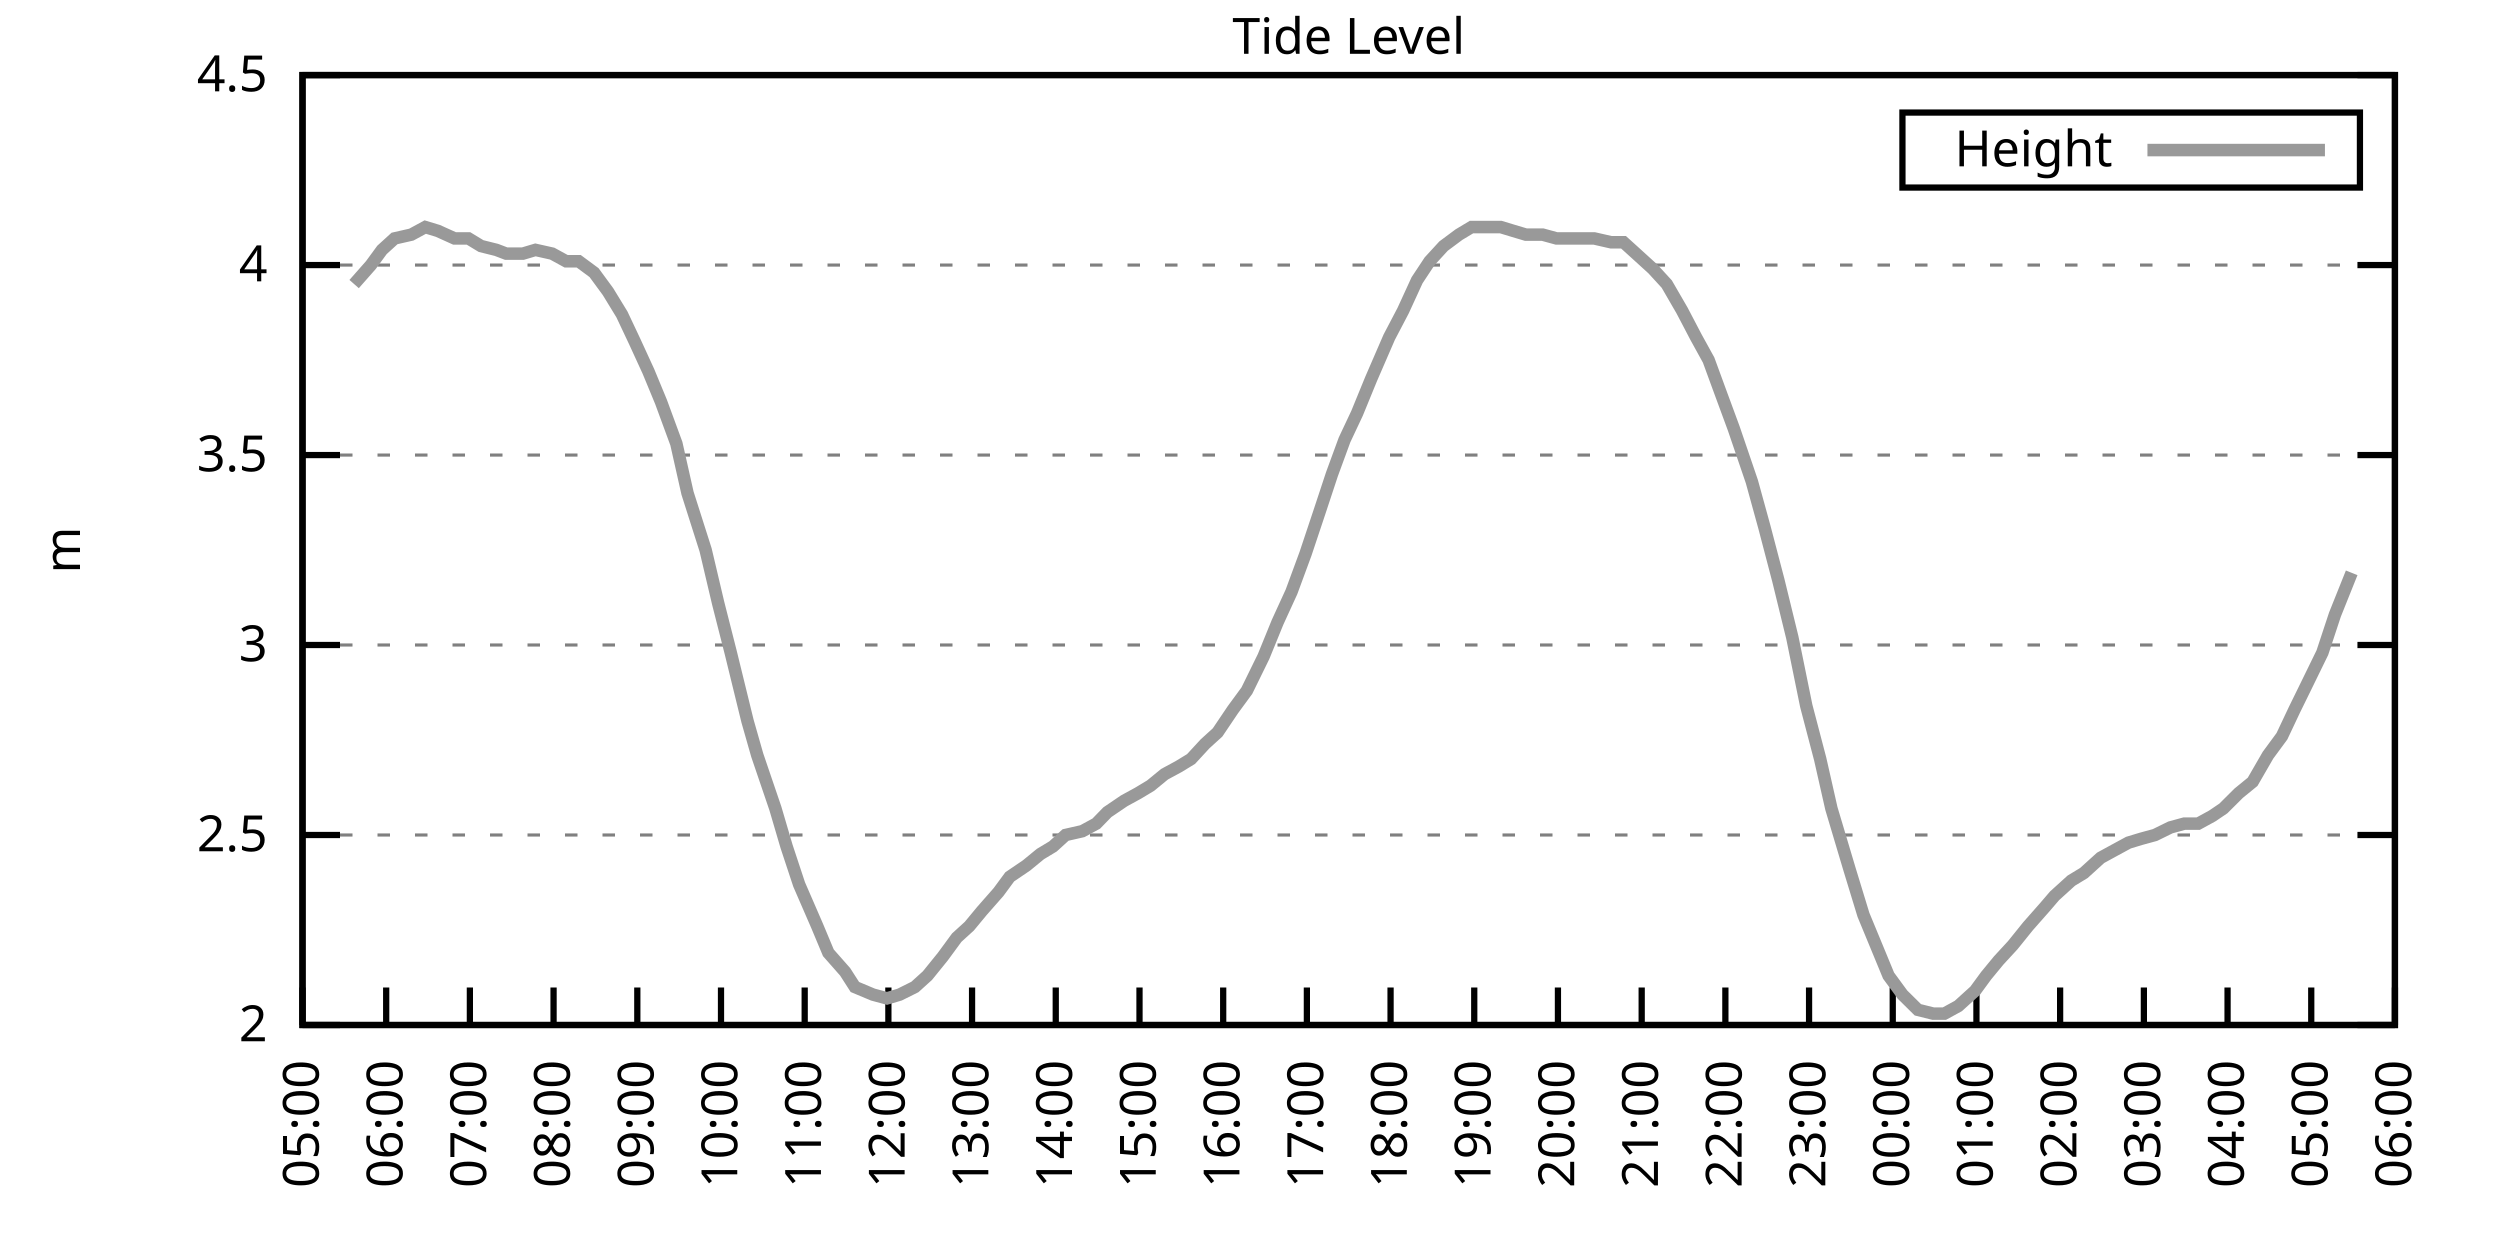
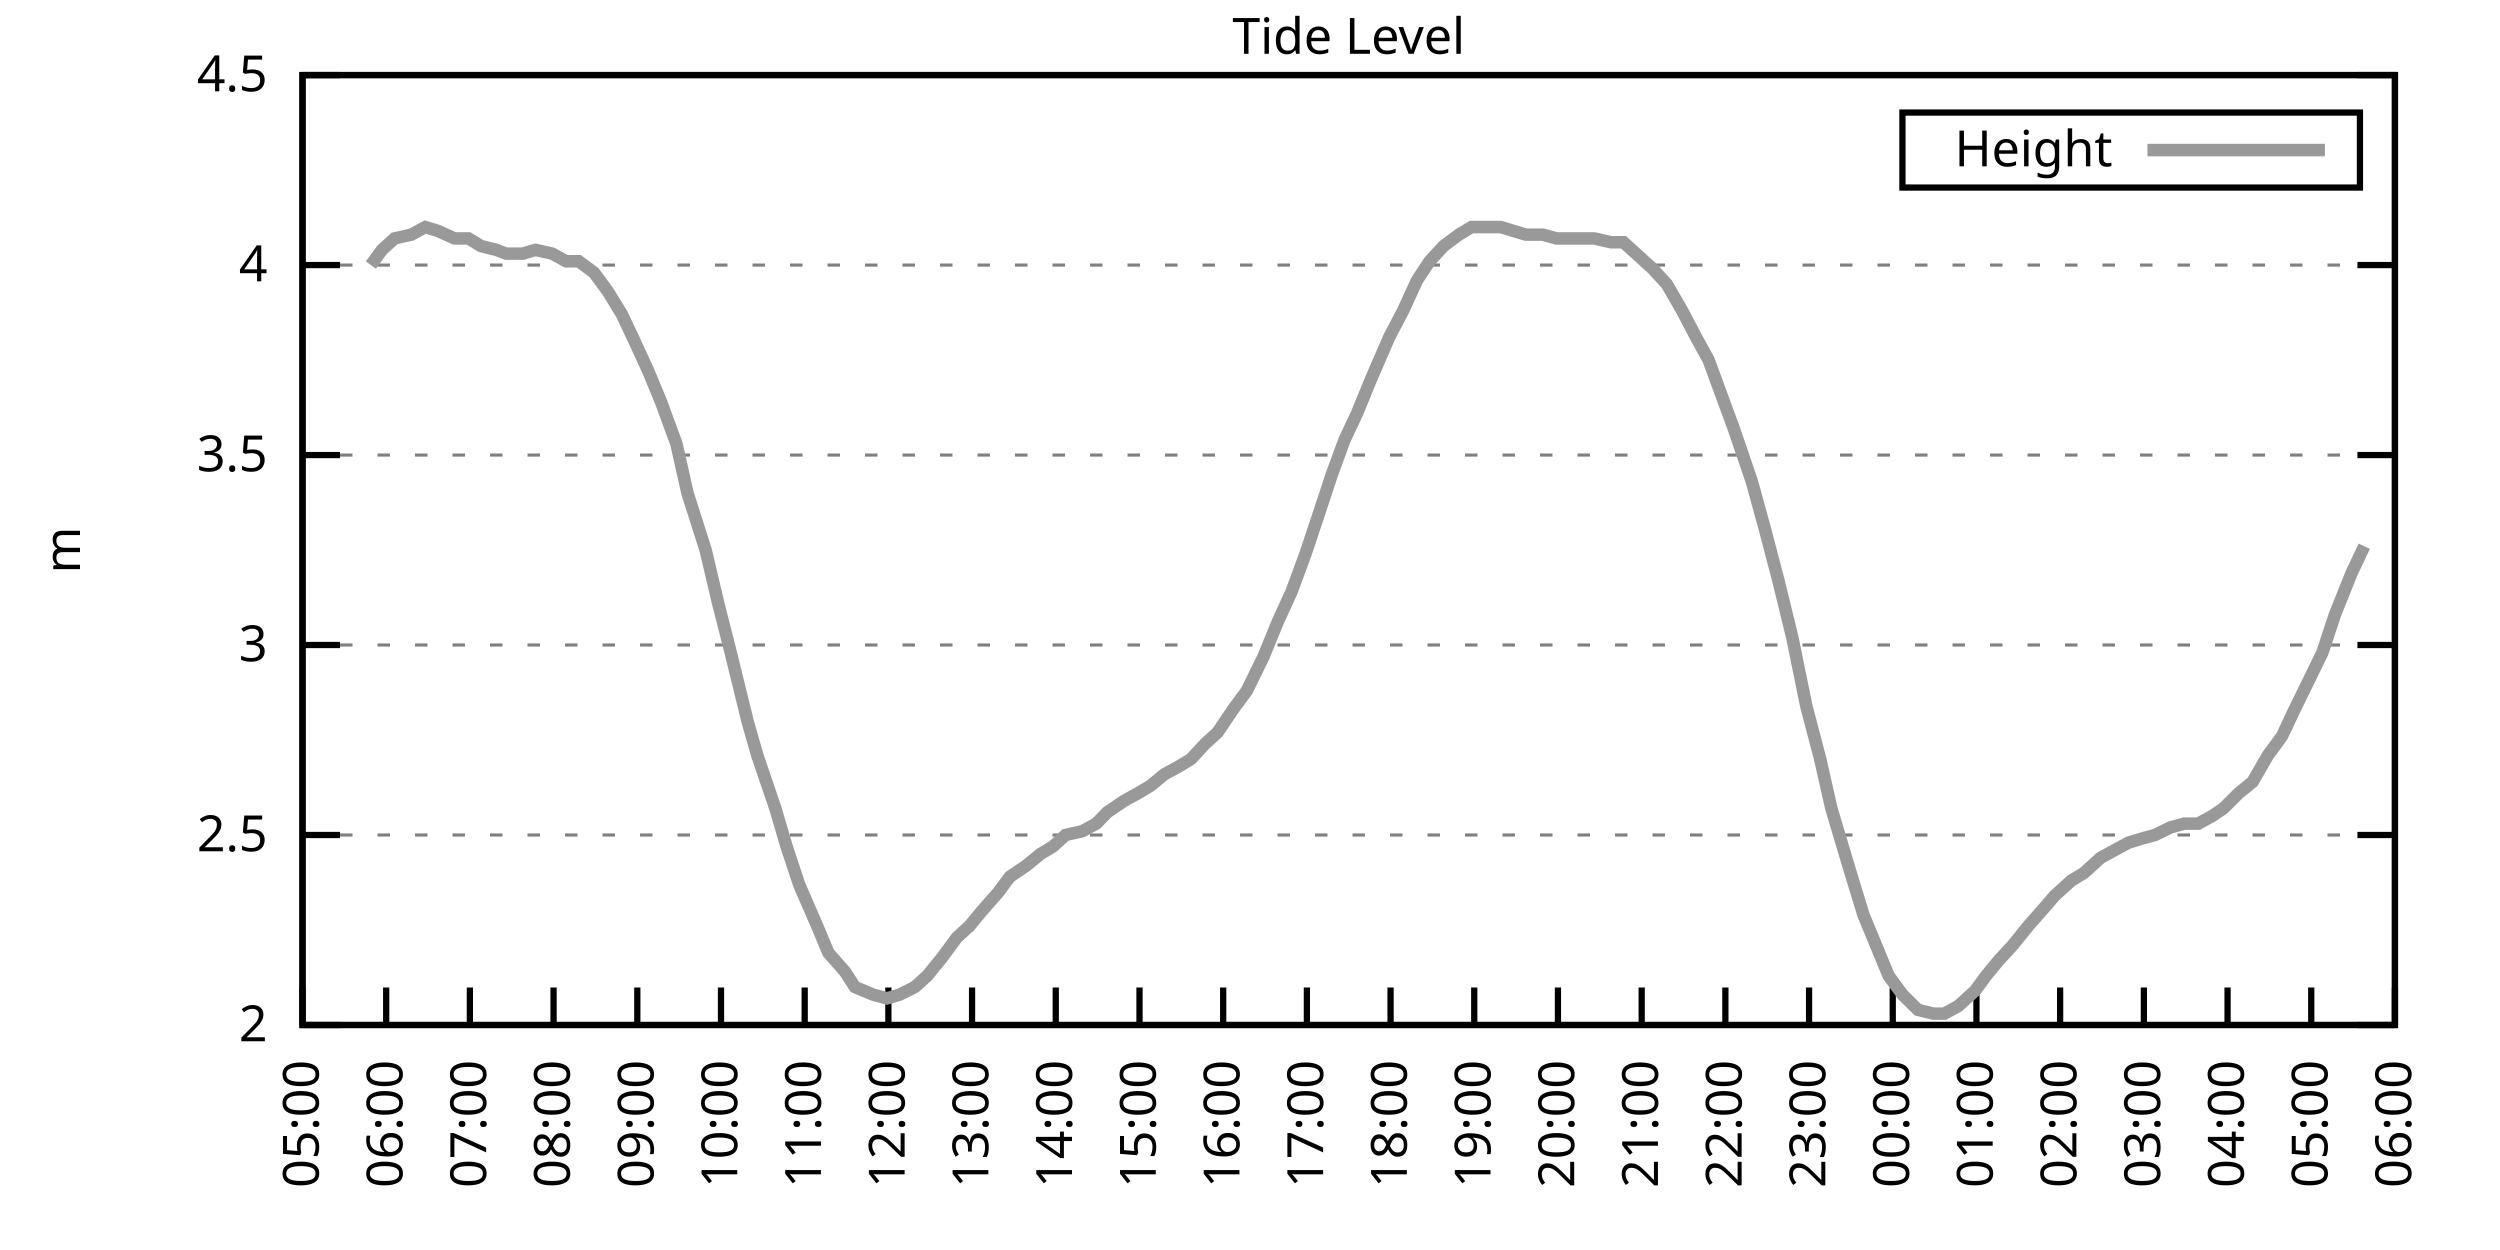
<svg xmlns="http://www.w3.org/2000/svg" xmlns:xlink="http://www.w3.org/1999/xlink" width="400" height="200" viewBox="0 0 400 200">
  <g id="gnuplot_canvas">
    <rect x="0" y="0" width="400" height="200" fill="none" />
    <defs>
      <circle id="gpDot" r="0.5" stroke-width="0.5" stroke="currentColor" />
      <path id="gpPt0" stroke-width="0.333" stroke="currentColor" d="M-1,0 h2 M0,-1 v2" />
      <path id="gpPt1" stroke-width="0.333" stroke="currentColor" d="M-1,-1 L1,1 M1,-1 L-1,1" />
      <path id="gpPt2" stroke-width="0.333" stroke="currentColor" d="M-1,0 L1,0 M0,-1 L0,1 M-1,-1 L1,1 M-1,1 L1,-1" />
      <rect id="gpPt3" stroke-width="0.333" stroke="currentColor" x="-1" y="-1" width="2" height="2" />
      <rect id="gpPt4" stroke-width="0.333" stroke="currentColor" fill="currentColor" x="-1" y="-1" width="2" height="2" />
      <circle id="gpPt5" stroke-width="0.333" stroke="currentColor" cx="0" cy="0" r="1" />
      <use xlink:href="#gpPt5" id="gpPt6" fill="currentColor" stroke="none" />
      <path id="gpPt7" stroke-width="0.333" stroke="currentColor" d="M0,-1.33 L-1.33,0.67 L1.33,0.67 z" />
      <use xlink:href="#gpPt7" id="gpPt8" fill="currentColor" stroke="none" />
      <use xlink:href="#gpPt7" id="gpPt9" stroke="currentColor" transform="rotate(180)" />
      <use xlink:href="#gpPt9" id="gpPt10" fill="currentColor" stroke="none" />
      <use xlink:href="#gpPt3" id="gpPt11" stroke="currentColor" transform="rotate(45)" />
      <use xlink:href="#gpPt11" id="gpPt12" fill="currentColor" stroke="none" />
      <path id="gpPt13" stroke-width="0.333" stroke="currentColor" d="M0,1.330 L1.265,0.411 L0.782,-1.067 L-0.782,-1.076 L-1.265,0.411 z" />
      <use xlink:href="#gpPt13" id="gpPt14" fill="currentColor" stroke="none" />
      <filter id="textbox" filterUnits="objectBoundingBox" x="0" y="0" height="1" width="1">
        <feFlood flood-color="white" flood-opacity="1" result="bgnd" />
        <feComposite in="SourceGraphic" in2="bgnd" operator="atop" />
      </filter>
      <filter id="greybox" filterUnits="objectBoundingBox" x="0" y="0" height="1" width="1">
        <feFlood flood-color="lightgrey" flood-opacity="1" result="grey" />
        <feComposite in="SourceGraphic" in2="grey" operator="atop" />
      </filter>
    </defs>
    <g fill="none" color="white" stroke="currentColor" stroke-width="1.00" stroke-linecap="butt" stroke-linejoin="miter">
</g>
    <g fill="none" color="black" stroke="currentColor" stroke-width="1.00" stroke-linecap="butt" stroke-linejoin="miter">
      <g stroke="none" shape-rendering="crispEdges">
        <polygon fill="rgb(255, 255, 255)" points="48.40,164.00 383.18,164.00 383.18,12.02 48.40,12.02 " />
      </g>
    </g>
    <g fill="none" color="black" stroke="currentColor" stroke-width="1.00" stroke-linecap="butt" stroke-linejoin="miter">
</g>
    <g fill="none" color="black" stroke="black" stroke-width="0.50" stroke-linecap="butt" stroke-linejoin="miter">
</g>
    <g fill="none" color="gray" stroke="currentColor" stroke-width="0.50" stroke-linecap="butt" stroke-linejoin="miter">
      <path stroke="gray" stroke-dasharray="2,4" class="gridline" d="M48.40,164.00 L383.19,164.00  " />
    </g>
    <g fill="none" color="gray" stroke="gray" stroke-width="1.00" stroke-linecap="butt" stroke-linejoin="miter">
</g>
    <g fill="none" color="black" stroke="currentColor" stroke-width="1.00" stroke-linecap="butt" stroke-linejoin="miter">
      <path stroke="black" d="M48.40,164.00 L54.40,164.00 M383.19,164.00 L377.19,164.00  " />
      <g transform="translate(42.80,166.60)" stroke="none" fill="black" font-family="Sans" font-size="8.00" text-anchor="end">
        <text>
          <tspan font-family="Sans"> 2</tspan>
        </text>
      </g>
    </g>
    <g fill="none" color="black" stroke="currentColor" stroke-width="1.00" stroke-linecap="butt" stroke-linejoin="miter">
</g>
    <g fill="none" color="black" stroke="black" stroke-width="0.50" stroke-linecap="butt" stroke-linejoin="miter">
</g>
    <g fill="none" color="gray" stroke="currentColor" stroke-width="0.50" stroke-linecap="butt" stroke-linejoin="miter">
      <path stroke="gray" stroke-dasharray="2,4" class="gridline" d="M48.40,133.60 L383.19,133.60  " />
    </g>
    <g fill="none" color="gray" stroke="gray" stroke-width="1.00" stroke-linecap="butt" stroke-linejoin="miter">
</g>
    <g fill="none" color="black" stroke="currentColor" stroke-width="1.00" stroke-linecap="butt" stroke-linejoin="miter">
      <path stroke="black" d="M48.40,133.60 L54.40,133.60 M383.19,133.60 L377.19,133.60  " />
      <g transform="translate(42.80,136.20)" stroke="none" fill="black" font-family="Sans" font-size="8.00" text-anchor="end">
        <text>
          <tspan font-family="Sans"> 2.5</tspan>
        </text>
      </g>
    </g>
    <g fill="none" color="black" stroke="currentColor" stroke-width="1.00" stroke-linecap="butt" stroke-linejoin="miter">
</g>
    <g fill="none" color="black" stroke="black" stroke-width="0.50" stroke-linecap="butt" stroke-linejoin="miter">
</g>
    <g fill="none" color="gray" stroke="currentColor" stroke-width="0.50" stroke-linecap="butt" stroke-linejoin="miter">
      <path stroke="gray" stroke-dasharray="2,4" class="gridline" d="M48.40,103.20 L383.19,103.20  " />
    </g>
    <g fill="none" color="gray" stroke="gray" stroke-width="1.00" stroke-linecap="butt" stroke-linejoin="miter">
</g>
    <g fill="none" color="black" stroke="currentColor" stroke-width="1.00" stroke-linecap="butt" stroke-linejoin="miter">
      <path stroke="black" d="M48.40,103.20 L54.40,103.20 M383.19,103.20 L377.19,103.20  " />
      <g transform="translate(42.80,105.80)" stroke="none" fill="black" font-family="Sans" font-size="8.00" text-anchor="end">
        <text>
          <tspan font-family="Sans"> 3</tspan>
        </text>
      </g>
    </g>
    <g fill="none" color="black" stroke="currentColor" stroke-width="1.00" stroke-linecap="butt" stroke-linejoin="miter">
</g>
    <g fill="none" color="black" stroke="black" stroke-width="0.50" stroke-linecap="butt" stroke-linejoin="miter">
</g>
    <g fill="none" color="gray" stroke="currentColor" stroke-width="0.50" stroke-linecap="butt" stroke-linejoin="miter">
      <path stroke="gray" stroke-dasharray="2,4" class="gridline" d="M48.40,72.81 L383.19,72.81  " />
    </g>
    <g fill="none" color="gray" stroke="gray" stroke-width="1.00" stroke-linecap="butt" stroke-linejoin="miter">
</g>
    <g fill="none" color="black" stroke="currentColor" stroke-width="1.00" stroke-linecap="butt" stroke-linejoin="miter">
      <path stroke="black" d="M48.40,72.81 L54.40,72.81 M383.19,72.81 L377.19,72.81  " />
      <g transform="translate(42.80,75.41)" stroke="none" fill="black" font-family="Sans" font-size="8.00" text-anchor="end">
        <text>
          <tspan font-family="Sans"> 3.5</tspan>
        </text>
      </g>
    </g>
    <g fill="none" color="black" stroke="currentColor" stroke-width="1.00" stroke-linecap="butt" stroke-linejoin="miter">
</g>
    <g fill="none" color="black" stroke="black" stroke-width="0.50" stroke-linecap="butt" stroke-linejoin="miter">
</g>
    <g fill="none" color="gray" stroke="currentColor" stroke-width="0.50" stroke-linecap="butt" stroke-linejoin="miter">
      <path stroke="gray" stroke-dasharray="2,4" class="gridline" d="M48.40,42.41 L383.19,42.41  " />
    </g>
    <g fill="none" color="gray" stroke="gray" stroke-width="1.00" stroke-linecap="butt" stroke-linejoin="miter">
</g>
    <g fill="none" color="black" stroke="currentColor" stroke-width="1.00" stroke-linecap="butt" stroke-linejoin="miter">
      <path stroke="black" d="M48.40,42.41 L54.40,42.41 M383.19,42.41 L377.19,42.41  " />
      <g transform="translate(42.80,45.01)" stroke="none" fill="black" font-family="Sans" font-size="8.00" text-anchor="end">
        <text>
          <tspan font-family="Sans"> 4</tspan>
        </text>
      </g>
    </g>
    <g fill="none" color="black" stroke="currentColor" stroke-width="1.00" stroke-linecap="butt" stroke-linejoin="miter">
</g>
    <g fill="none" color="black" stroke="black" stroke-width="0.50" stroke-linecap="butt" stroke-linejoin="miter">
</g>
    <g fill="none" color="gray" stroke="currentColor" stroke-width="0.50" stroke-linecap="butt" stroke-linejoin="miter">
      <path stroke="gray" stroke-dasharray="2,4" class="gridline" d="M48.40,12.01 L383.19,12.01  " />
    </g>
    <g fill="none" color="gray" stroke="gray" stroke-width="1.00" stroke-linecap="butt" stroke-linejoin="miter">
</g>
    <g fill="none" color="black" stroke="currentColor" stroke-width="1.00" stroke-linecap="butt" stroke-linejoin="miter">
      <path stroke="black" d="M48.40,12.01 L54.40,12.01 M383.19,12.01 L377.19,12.01  " />
      <g transform="translate(42.80,14.61)" stroke="none" fill="black" font-family="Sans" font-size="8.00" text-anchor="end">
        <text>
          <tspan font-family="Sans"> 4.5</tspan>
        </text>
      </g>
    </g>
    <g fill="none" color="black" stroke="currentColor" stroke-width="1.00" stroke-linecap="butt" stroke-linejoin="miter">
      <path stroke="black" d="M48.40,164.00 L48.40,158.00  " />
      <g transform="translate(51.00,169.60) rotate(270.00)" stroke="none" fill="black" font-family="Sans" font-size="8.00" text-anchor="end">
        <text>
          <tspan font-family="Sans">05:00</tspan>
        </text>
      </g>
    </g>
    <g fill="none" color="black" stroke="currentColor" stroke-width="1.00" stroke-linecap="butt" stroke-linejoin="miter">
      <path stroke="black" d="M61.79,164.00 L61.79,158.00  " />
      <g transform="translate(64.39,169.60) rotate(270.00)" stroke="none" fill="black" font-family="Sans" font-size="8.00" text-anchor="end">
        <text>
          <tspan font-family="Sans">06:00</tspan>
        </text>
      </g>
    </g>
    <g fill="none" color="black" stroke="currentColor" stroke-width="1.00" stroke-linecap="butt" stroke-linejoin="miter">
      <path stroke="black" d="M75.18,164.00 L75.18,158.00  " />
      <g transform="translate(77.78,169.60) rotate(270.00)" stroke="none" fill="black" font-family="Sans" font-size="8.00" text-anchor="end">
        <text>
          <tspan font-family="Sans">07:00</tspan>
        </text>
      </g>
    </g>
    <g fill="none" color="black" stroke="currentColor" stroke-width="1.00" stroke-linecap="butt" stroke-linejoin="miter">
      <path stroke="black" d="M88.57,164.00 L88.57,158.00  " />
      <g transform="translate(91.17,169.60) rotate(270.00)" stroke="none" fill="black" font-family="Sans" font-size="8.00" text-anchor="end">
        <text>
          <tspan font-family="Sans">08:00</tspan>
        </text>
      </g>
    </g>
    <g fill="none" color="black" stroke="currentColor" stroke-width="1.00" stroke-linecap="butt" stroke-linejoin="miter">
      <path stroke="black" d="M101.97,164.00 L101.97,158.00  " />
      <g transform="translate(104.57,169.60) rotate(270.00)" stroke="none" fill="black" font-family="Sans" font-size="8.00" text-anchor="end">
        <text>
          <tspan font-family="Sans">09:00</tspan>
        </text>
      </g>
    </g>
    <g fill="none" color="black" stroke="currentColor" stroke-width="1.00" stroke-linecap="butt" stroke-linejoin="miter">
      <path stroke="black" d="M115.36,164.00 L115.36,158.00  " />
      <g transform="translate(117.96,169.60) rotate(270.00)" stroke="none" fill="black" font-family="Sans" font-size="8.00" text-anchor="end">
        <text>
          <tspan font-family="Sans">10:00</tspan>
        </text>
      </g>
    </g>
    <g fill="none" color="black" stroke="currentColor" stroke-width="1.00" stroke-linecap="butt" stroke-linejoin="miter">
      <path stroke="black" d="M128.75,164.00 L128.75,158.00  " />
      <g transform="translate(131.35,169.60) rotate(270.00)" stroke="none" fill="black" font-family="Sans" font-size="8.00" text-anchor="end">
        <text>
          <tspan font-family="Sans">11:00</tspan>
        </text>
      </g>
    </g>
    <g fill="none" color="black" stroke="currentColor" stroke-width="1.00" stroke-linecap="butt" stroke-linejoin="miter">
      <path stroke="black" d="M142.14,164.00 L142.14,158.00  " />
      <g transform="translate(144.74,169.60) rotate(270.00)" stroke="none" fill="black" font-family="Sans" font-size="8.00" text-anchor="end">
        <text>
          <tspan font-family="Sans">12:00</tspan>
        </text>
      </g>
    </g>
    <g fill="none" color="black" stroke="currentColor" stroke-width="1.00" stroke-linecap="butt" stroke-linejoin="miter">
      <path stroke="black" d="M155.53,164.00 L155.53,158.00  " />
      <g transform="translate(158.13,169.60) rotate(270.00)" stroke="none" fill="black" font-family="Sans" font-size="8.00" text-anchor="end">
        <text>
          <tspan font-family="Sans">13:00</tspan>
        </text>
      </g>
    </g>
    <g fill="none" color="black" stroke="currentColor" stroke-width="1.00" stroke-linecap="butt" stroke-linejoin="miter">
      <path stroke="black" d="M168.92,164.00 L168.92,158.00  " />
      <g transform="translate(171.52,169.60) rotate(270.00)" stroke="none" fill="black" font-family="Sans" font-size="8.00" text-anchor="end">
        <text>
          <tspan font-family="Sans">14:00</tspan>
        </text>
      </g>
    </g>
    <g fill="none" color="black" stroke="currentColor" stroke-width="1.00" stroke-linecap="butt" stroke-linejoin="miter">
      <path stroke="black" d="M182.32,164.00 L182.32,158.00  " />
      <g transform="translate(184.92,169.60) rotate(270.00)" stroke="none" fill="black" font-family="Sans" font-size="8.00" text-anchor="end">
        <text>
          <tspan font-family="Sans">15:00</tspan>
        </text>
      </g>
    </g>
    <g fill="none" color="black" stroke="currentColor" stroke-width="1.00" stroke-linecap="butt" stroke-linejoin="miter">
      <path stroke="black" d="M195.71,164.00 L195.71,158.00  " />
      <g transform="translate(198.31,169.60) rotate(270.00)" stroke="none" fill="black" font-family="Sans" font-size="8.00" text-anchor="end">
        <text>
          <tspan font-family="Sans">16:00</tspan>
        </text>
      </g>
    </g>
    <g fill="none" color="black" stroke="currentColor" stroke-width="1.00" stroke-linecap="butt" stroke-linejoin="miter">
      <path stroke="black" d="M209.10,164.00 L209.10,158.00  " />
      <g transform="translate(211.70,169.60) rotate(270.00)" stroke="none" fill="black" font-family="Sans" font-size="8.00" text-anchor="end">
        <text>
          <tspan font-family="Sans">17:00</tspan>
        </text>
      </g>
    </g>
    <g fill="none" color="black" stroke="currentColor" stroke-width="1.00" stroke-linecap="butt" stroke-linejoin="miter">
      <path stroke="black" d="M222.49,164.00 L222.49,158.00  " />
      <g transform="translate(225.09,169.60) rotate(270.00)" stroke="none" fill="black" font-family="Sans" font-size="8.00" text-anchor="end">
        <text>
          <tspan font-family="Sans">18:00</tspan>
        </text>
      </g>
    </g>
    <g fill="none" color="black" stroke="currentColor" stroke-width="1.00" stroke-linecap="butt" stroke-linejoin="miter">
      <path stroke="black" d="M235.88,164.00 L235.88,158.00  " />
      <g transform="translate(238.48,169.60) rotate(270.00)" stroke="none" fill="black" font-family="Sans" font-size="8.00" text-anchor="end">
        <text>
          <tspan font-family="Sans">19:00</tspan>
        </text>
      </g>
    </g>
    <g fill="none" color="black" stroke="currentColor" stroke-width="1.00" stroke-linecap="butt" stroke-linejoin="miter">
      <path stroke="black" d="M249.27,164.00 L249.27,158.00  " />
      <g transform="translate(251.87,169.60) rotate(270.00)" stroke="none" fill="black" font-family="Sans" font-size="8.00" text-anchor="end">
        <text>
          <tspan font-family="Sans">20:00</tspan>
        </text>
      </g>
    </g>
    <g fill="none" color="black" stroke="currentColor" stroke-width="1.00" stroke-linecap="butt" stroke-linejoin="miter">
      <path stroke="black" d="M262.67,164.00 L262.67,158.00  " />
      <g transform="translate(265.27,169.60) rotate(270.00)" stroke="none" fill="black" font-family="Sans" font-size="8.00" text-anchor="end">
        <text>
          <tspan font-family="Sans">21:00</tspan>
        </text>
      </g>
    </g>
    <g fill="none" color="black" stroke="currentColor" stroke-width="1.00" stroke-linecap="butt" stroke-linejoin="miter">
      <path stroke="black" d="M276.06,164.00 L276.06,158.00  " />
      <g transform="translate(278.66,169.60) rotate(270.00)" stroke="none" fill="black" font-family="Sans" font-size="8.00" text-anchor="end">
        <text>
          <tspan font-family="Sans">22:00</tspan>
        </text>
      </g>
    </g>
    <g fill="none" color="black" stroke="currentColor" stroke-width="1.00" stroke-linecap="butt" stroke-linejoin="miter">
      <path stroke="black" d="M289.45,164.00 L289.45,158.00  " />
      <g transform="translate(292.05,169.60) rotate(270.00)" stroke="none" fill="black" font-family="Sans" font-size="8.00" text-anchor="end">
        <text>
          <tspan font-family="Sans">23:00</tspan>
        </text>
      </g>
    </g>
    <g fill="none" color="black" stroke="currentColor" stroke-width="1.00" stroke-linecap="butt" stroke-linejoin="miter">
      <path stroke="black" d="M302.84,164.00 L302.84,158.00  " />
      <g transform="translate(305.44,169.60) rotate(270.00)" stroke="none" fill="black" font-family="Sans" font-size="8.00" text-anchor="end">
        <text>
          <tspan font-family="Sans">00:00</tspan>
        </text>
      </g>
    </g>
    <g fill="none" color="black" stroke="currentColor" stroke-width="1.00" stroke-linecap="butt" stroke-linejoin="miter">
      <path stroke="black" d="M316.23,164.00 L316.23,158.00  " />
      <g transform="translate(318.83,169.60) rotate(270.00)" stroke="none" fill="black" font-family="Sans" font-size="8.00" text-anchor="end">
        <text>
          <tspan font-family="Sans">01:00</tspan>
        </text>
      </g>
    </g>
    <g fill="none" color="black" stroke="currentColor" stroke-width="1.00" stroke-linecap="butt" stroke-linejoin="miter">
      <path stroke="black" d="M329.62,164.00 L329.62,158.00  " />
      <g transform="translate(332.22,169.60) rotate(270.00)" stroke="none" fill="black" font-family="Sans" font-size="8.00" text-anchor="end">
        <text>
          <tspan font-family="Sans">02:00</tspan>
        </text>
      </g>
    </g>
    <g fill="none" color="black" stroke="currentColor" stroke-width="1.00" stroke-linecap="butt" stroke-linejoin="miter">
      <path stroke="black" d="M343.02,164.00 L343.02,158.00  " />
      <g transform="translate(345.62,169.60) rotate(270.00)" stroke="none" fill="black" font-family="Sans" font-size="8.00" text-anchor="end">
        <text>
          <tspan font-family="Sans">03:00</tspan>
        </text>
      </g>
    </g>
    <g fill="none" color="black" stroke="currentColor" stroke-width="1.00" stroke-linecap="butt" stroke-linejoin="miter">
      <path stroke="black" d="M356.41,164.00 L356.41,158.00  " />
      <g transform="translate(359.01,169.60) rotate(270.00)" stroke="none" fill="black" font-family="Sans" font-size="8.00" text-anchor="end">
        <text>
          <tspan font-family="Sans">04:00</tspan>
        </text>
      </g>
    </g>
    <g fill="none" color="black" stroke="currentColor" stroke-width="1.00" stroke-linecap="butt" stroke-linejoin="miter">
      <path stroke="black" d="M369.80,164.00 L369.80,158.00  " />
      <g transform="translate(372.40,169.60) rotate(270.00)" stroke="none" fill="black" font-family="Sans" font-size="8.00" text-anchor="end">
        <text>
          <tspan font-family="Sans">05:00</tspan>
        </text>
      </g>
    </g>
    <g fill="none" color="black" stroke="currentColor" stroke-width="1.00" stroke-linecap="butt" stroke-linejoin="miter">
      <path stroke="black" d="M383.19,164.00 L383.19,158.00  " />
      <g transform="translate(385.79,169.60) rotate(270.00)" stroke="none" fill="black" font-family="Sans" font-size="8.00" text-anchor="end">
        <text>
          <tspan font-family="Sans">06:00</tspan>
        </text>
      </g>
    </g>
    <g fill="none" color="black" stroke="currentColor" stroke-width="1.00" stroke-linecap="butt" stroke-linejoin="miter">
</g>
    <g fill="none" color="black" stroke="currentColor" stroke-width="1.00" stroke-linecap="butt" stroke-linejoin="miter">
      <path stroke="black" d="M48.40,12.01 L48.40,164.00 L383.19,164.00 L383.19,12.01 L48.40,12.01 Z  " />
    </g>
    <g fill="none" color="black" stroke="currentColor" stroke-width="1.00" stroke-linecap="butt" stroke-linejoin="miter">
</g>
    <g fill="none" color="black" stroke="currentColor" stroke-width="1.00" stroke-linecap="butt" stroke-linejoin="miter">
      <path stroke="black" d="M304.39,30.01 L304.39,18.01 L377.59,18.01 L377.59,30.01 L304.39,30.01 Z  " />
    </g>
    <g id="Tide_level_plot_1">
      <g fill="none" color="white" stroke="black" stroke-width="2.00" stroke-linecap="butt" stroke-linejoin="miter">
</g>
      <g fill="none" color="black" stroke="currentColor" stroke-width="2.00" stroke-linecap="butt" stroke-linejoin="miter">
        <g transform="translate(337.99,26.61)" stroke="none" fill="black" font-family="Sans" font-size="8.00" text-anchor="end">
          <text>
            <tspan font-family="Sans">Height</tspan>
          </text>
        </g>
      </g>
      <g fill="none" color="black" stroke="currentColor" stroke-width="2.00" stroke-linecap="butt" stroke-linejoin="miter">
-         <path stroke="rgb(153, 153, 153)" d="M343.59,24.01 L371.99,24.01 M56.66,45.45 L59.34,42.41 L61.12,39.98 L63.13,38.15 L65.81,37.54 L68.04,36.33   L70.05,36.94 L72.73,38.15 L74.96,38.15 L76.97,39.37 L79.42,39.98 L80.99,40.58 L83.66,40.58 L85.67,39.98   L88.35,40.58 L90.58,41.80 L92.59,41.80 L95.05,43.62 L97.28,46.66 L99.51,50.31 L101.52,54.57 L103.75,59.43   L105.76,64.29 L108.22,70.98 L110.00,78.89 L112.90,88.00 L114.91,96.52 L116.92,104.42 L119.60,115.36 L121.16,120.83   L124.06,129.35 L125.85,135.43 L127.86,141.51 L130.76,148.19 L132.54,152.45 L135.22,155.49 L136.78,157.92 L139.69,159.14   L141.92,159.74 L143.93,159.14 L146.38,157.92 L148.39,156.10 L150.85,153.06 L153.08,150.02 L155.09,148.19 L157.10,145.76   L159.77,142.72 L161.56,140.29 L164.24,138.47 L166.47,136.64 L168.48,135.43 L170.49,133.60 L173.17,132.99 L175.40,131.78   L177.18,129.95 L179.86,128.13 L182.09,126.91 L184.10,125.70 L186.33,123.87 L188.57,122.66 L190.57,121.44 L192.81,119.01   L194.81,117.19 L197.27,113.54 L199.50,110.50 L202.18,105.03 L204.41,99.56 L206.64,94.69 L208.88,88.61 L211.11,81.93   L213.12,75.85 L215.13,70.37 L217.13,66.12 L219.37,60.65 L222.27,53.96 L224.50,49.70 L226.73,44.84 L228.74,41.80   L230.97,39.37 L233.43,37.54 L235.44,36.33 L237.67,36.33 L240.12,36.33 L242.13,36.94 L244.14,37.54 L246.82,37.54   L249.05,38.15 L251.06,38.15 L253.07,38.15 L255.08,38.15 L257.76,38.76 L259.76,38.76 L261.77,40.58 L264.45,43.02   L266.68,45.45 L269.14,49.70 L271.37,53.96 L273.38,57.61 L275.16,62.47 L277.40,68.55 L280.30,77.06 L282.31,84.36   L284.54,92.87 L286.77,101.99 L289.00,112.93 L291.23,121.44 L293.02,129.35 L295.92,139.07 L298.15,146.37 L300.16,151.23   L302.17,156.10 L304.40,159.14 L306.86,161.57 L309.31,162.18 L311.10,162.18 L313.33,160.96 L316.01,158.53 L317.79,156.10   L319.80,153.66 L322.04,151.23 L324.49,148.19 L327.17,145.15 L328.73,143.33 L331.41,140.90 L333.42,139.68 L336.10,137.25   L338.33,136.03 L340.56,134.82 L342.57,134.21 L344.80,133.60 L347.26,132.39 L349.49,131.78 L351.72,131.78 L353.95,130.56   L355.74,129.35 L358.19,126.91 L360.42,125.09 L362.88,120.83 L365.11,117.80 L367.12,113.54 L368.91,109.89 L371.58,104.42   L373.59,98.34 L376.27,91.65  " />
+         <path stroke="rgb(153, 153, 153)" d="M343.59,24.01 L371.99,24.01 M59.34,42.41 L61.12,39.98 L63.13,38.15 L65.81,37.54 L68.04,36.33 L70.05,36.94   L72.73,38.15 L74.96,38.15 L76.97,39.37 L79.42,39.98 L80.99,40.58 L83.66,40.58 L85.67,39.98 L88.35,40.58   L90.58,41.80 L92.59,41.80 L95.05,43.62 L97.28,46.66 L99.51,50.31 L101.52,54.57 L103.75,59.43 L105.76,64.29   L108.22,70.98 L110.00,78.89 L112.90,88.00 L114.91,96.52 L116.92,104.42 L119.60,115.36 L121.16,120.83 L124.06,129.35   L125.85,135.43 L127.86,141.51 L130.76,148.19 L132.54,152.45 L135.22,155.49 L136.78,157.92 L139.69,159.14 L141.92,159.74   L143.93,159.14 L146.38,157.92 L148.39,156.10 L150.85,153.06 L153.08,150.02 L155.09,148.19 L157.10,145.76 L159.77,142.72   L161.56,140.29 L164.24,138.47 L166.47,136.64 L168.48,135.43 L170.49,133.60 L173.17,132.99 L175.40,131.78 L177.18,129.95   L179.86,128.13 L182.09,126.91 L184.10,125.70 L186.33,123.87 L188.57,122.66 L190.57,121.44 L192.81,119.01 L194.81,117.19   L197.27,113.54 L199.50,110.50 L202.18,105.03 L204.41,99.56 L206.64,94.69 L208.88,88.61 L211.11,81.93 L213.12,75.85   L215.13,70.37 L217.13,66.12 L219.37,60.65 L222.27,53.96 L224.50,49.70 L226.73,44.84 L228.74,41.80 L230.97,39.37   L233.43,37.54 L235.44,36.33 L237.67,36.33 L240.12,36.33 L242.13,36.94 L244.14,37.54 L246.82,37.54 L249.05,38.15   L251.06,38.15 L253.07,38.15 L255.08,38.15 L257.76,38.76 L259.76,38.76 L261.77,40.58 L264.45,43.02 L266.68,45.45   L269.14,49.70 L271.37,53.96 L273.38,57.61 L275.16,62.47 L277.40,68.55 L280.30,77.06 L282.31,84.36 L284.54,92.87   L286.77,101.99 L289.00,112.93 L291.23,121.44 L293.02,129.35 L295.92,139.07 L298.15,146.37 L300.16,151.23 L302.17,156.10   L304.40,159.14 L306.86,161.57 L309.31,162.18 L311.10,162.18 L313.33,160.96 L316.01,158.53 L317.79,156.10 L319.80,153.66   L322.04,151.23 L324.49,148.19 L327.17,145.15 L328.73,143.33 L331.41,140.90 L333.42,139.68 L336.10,137.25 L338.33,136.03   L340.56,134.82 L342.57,134.21 L344.80,133.60 L347.26,132.39 L349.49,131.78 L351.72,131.78 L353.95,130.56 L355.74,129.35   L358.19,126.91 L360.42,125.09 L362.88,120.83 L365.11,117.80 L367.12,113.54 L368.91,109.89 L371.58,104.42 L373.59,98.34   L376.27,91.65 L378.28,87.40  " />
      </g>
    </g>
    <g fill="none" color="black" stroke="currentColor" stroke-width="2.00" stroke-linecap="butt" stroke-linejoin="miter">
</g>
    <g fill="none" color="black" stroke="black" stroke-width="1.00" stroke-linecap="butt" stroke-linejoin="miter">
</g>
    <g fill="none" color="black" stroke="currentColor" stroke-width="1.00" stroke-linecap="butt" stroke-linejoin="miter">
      <path stroke="black" d="M48.40,12.01 L48.40,164.00 L383.19,164.00 L383.19,12.01 L48.40,12.01 Z  " />
      <g transform="translate(12.80,88.01) rotate(270.00)" stroke="none" fill="black" font-family="Sans" font-size="8.00" text-anchor="middle">
        <text>
          <tspan font-family="Sans">m</tspan>
        </text>
      </g>
    </g>
    <g fill="none" color="black" stroke="currentColor" stroke-width="1.00" stroke-linecap="butt" stroke-linejoin="miter">
</g>
    <g fill="none" color="black" stroke="currentColor" stroke-width="1.00" stroke-linecap="butt" stroke-linejoin="miter">
      <g transform="translate(215.79,8.61)" stroke="none" fill="black" font-family="Sans" font-size="8.00" text-anchor="middle">
        <text>
          <tspan font-family="Sans">Tide Level</tspan>
        </text>
      </g>
    </g>
    <g fill="none" color="black" stroke="currentColor" stroke-width="1.00" stroke-linecap="butt" stroke-linejoin="miter">
</g>
  </g>
</svg>
